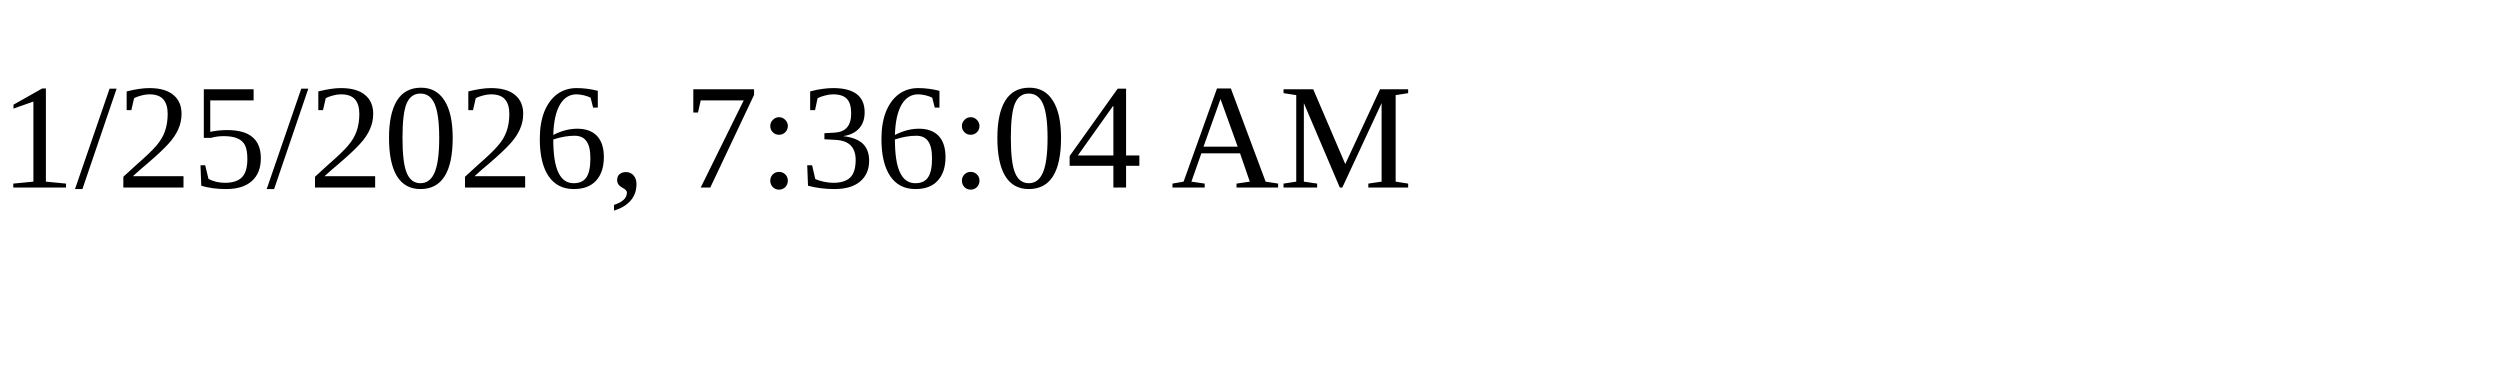
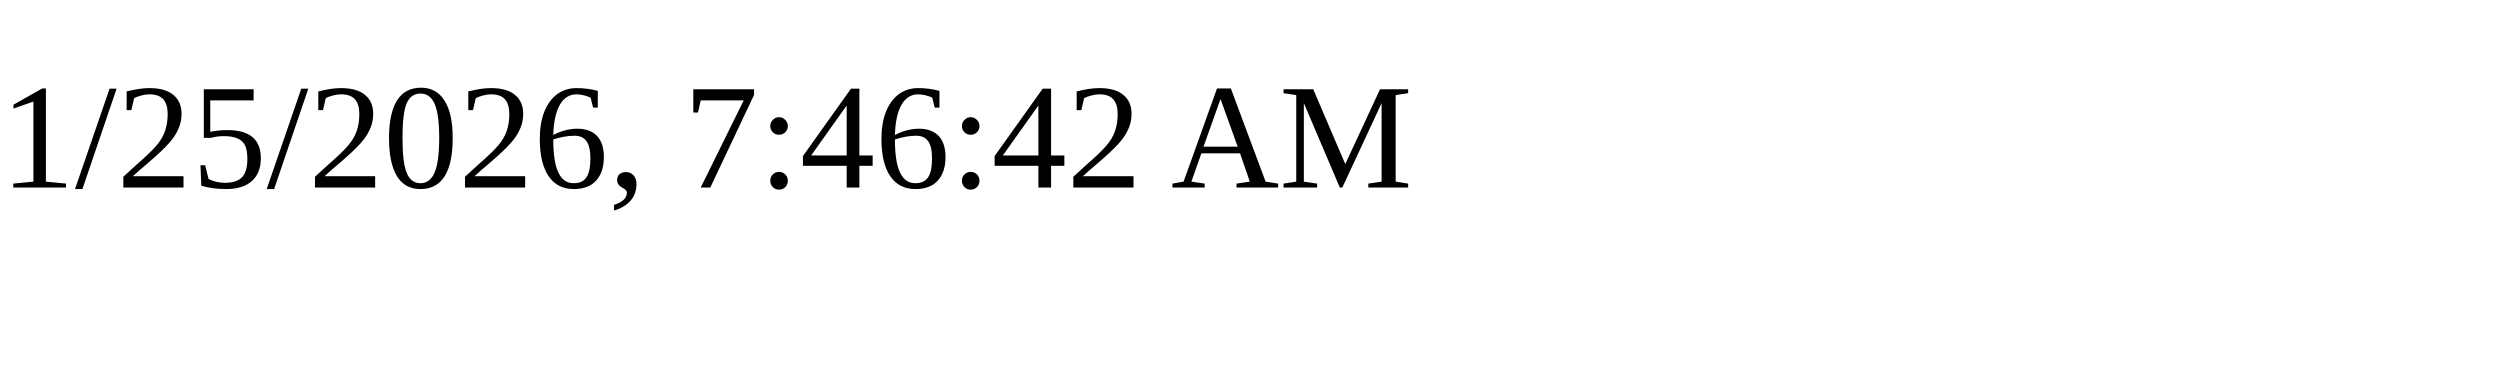
<svg xmlns="http://www.w3.org/2000/svg" height="30" width="200">
-   <text x="0" y="15">1/25/2026, 7:36:04 AM</text>
+   <text x="0" y="15">1/25/2026, 7:46:42 AM</text>
</svg>
